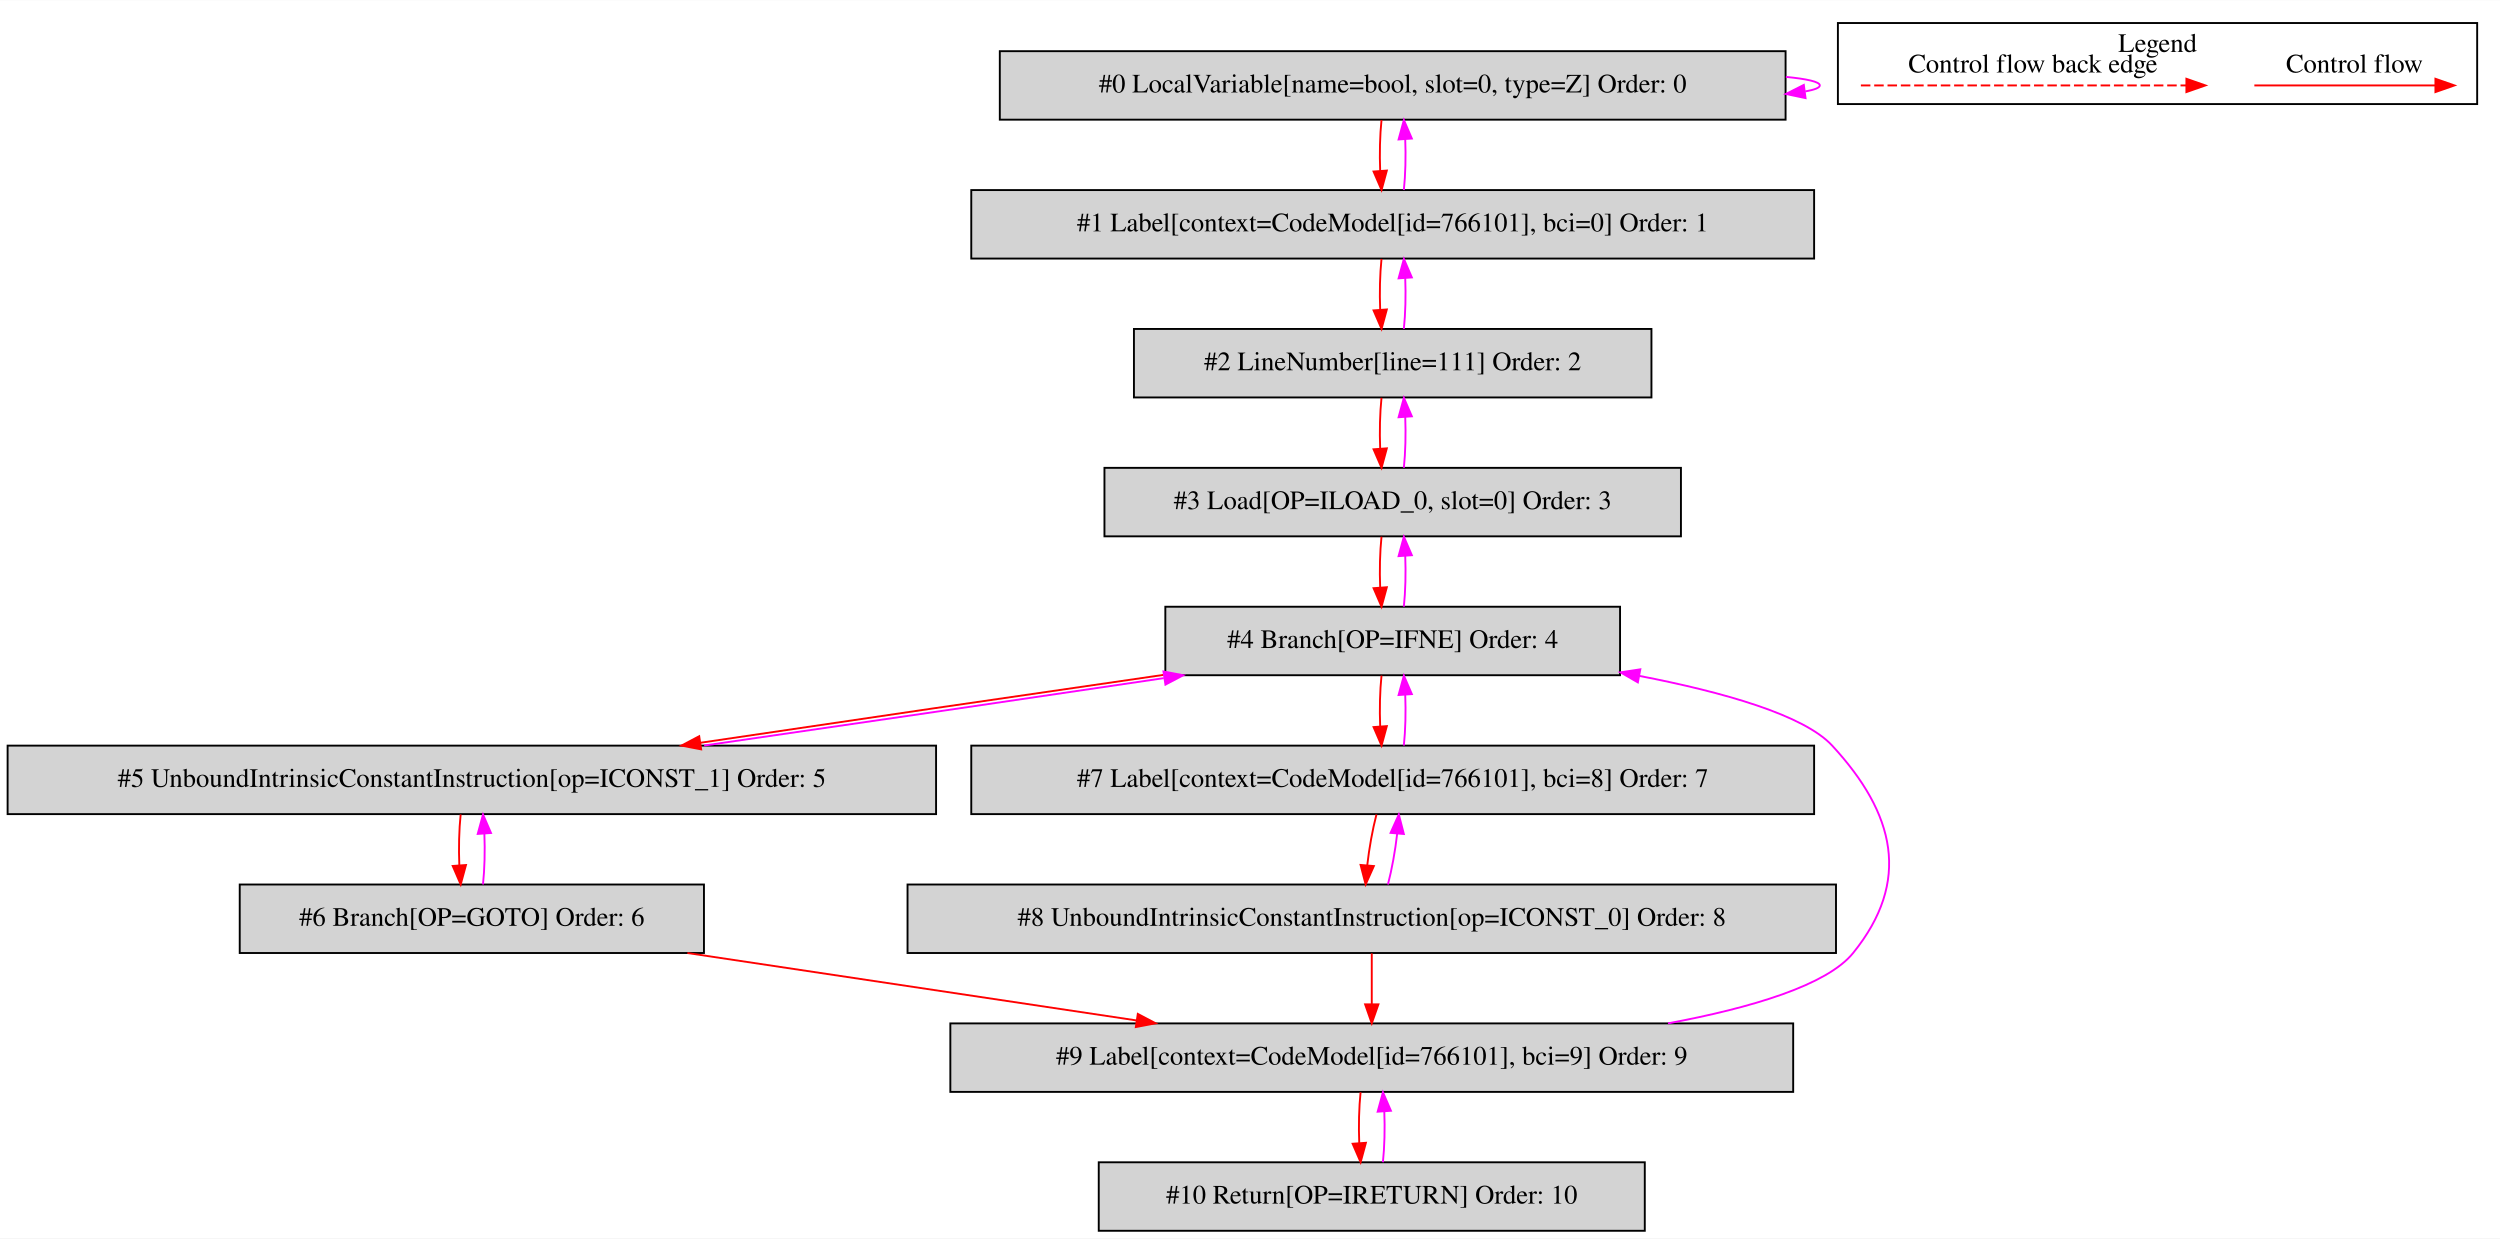
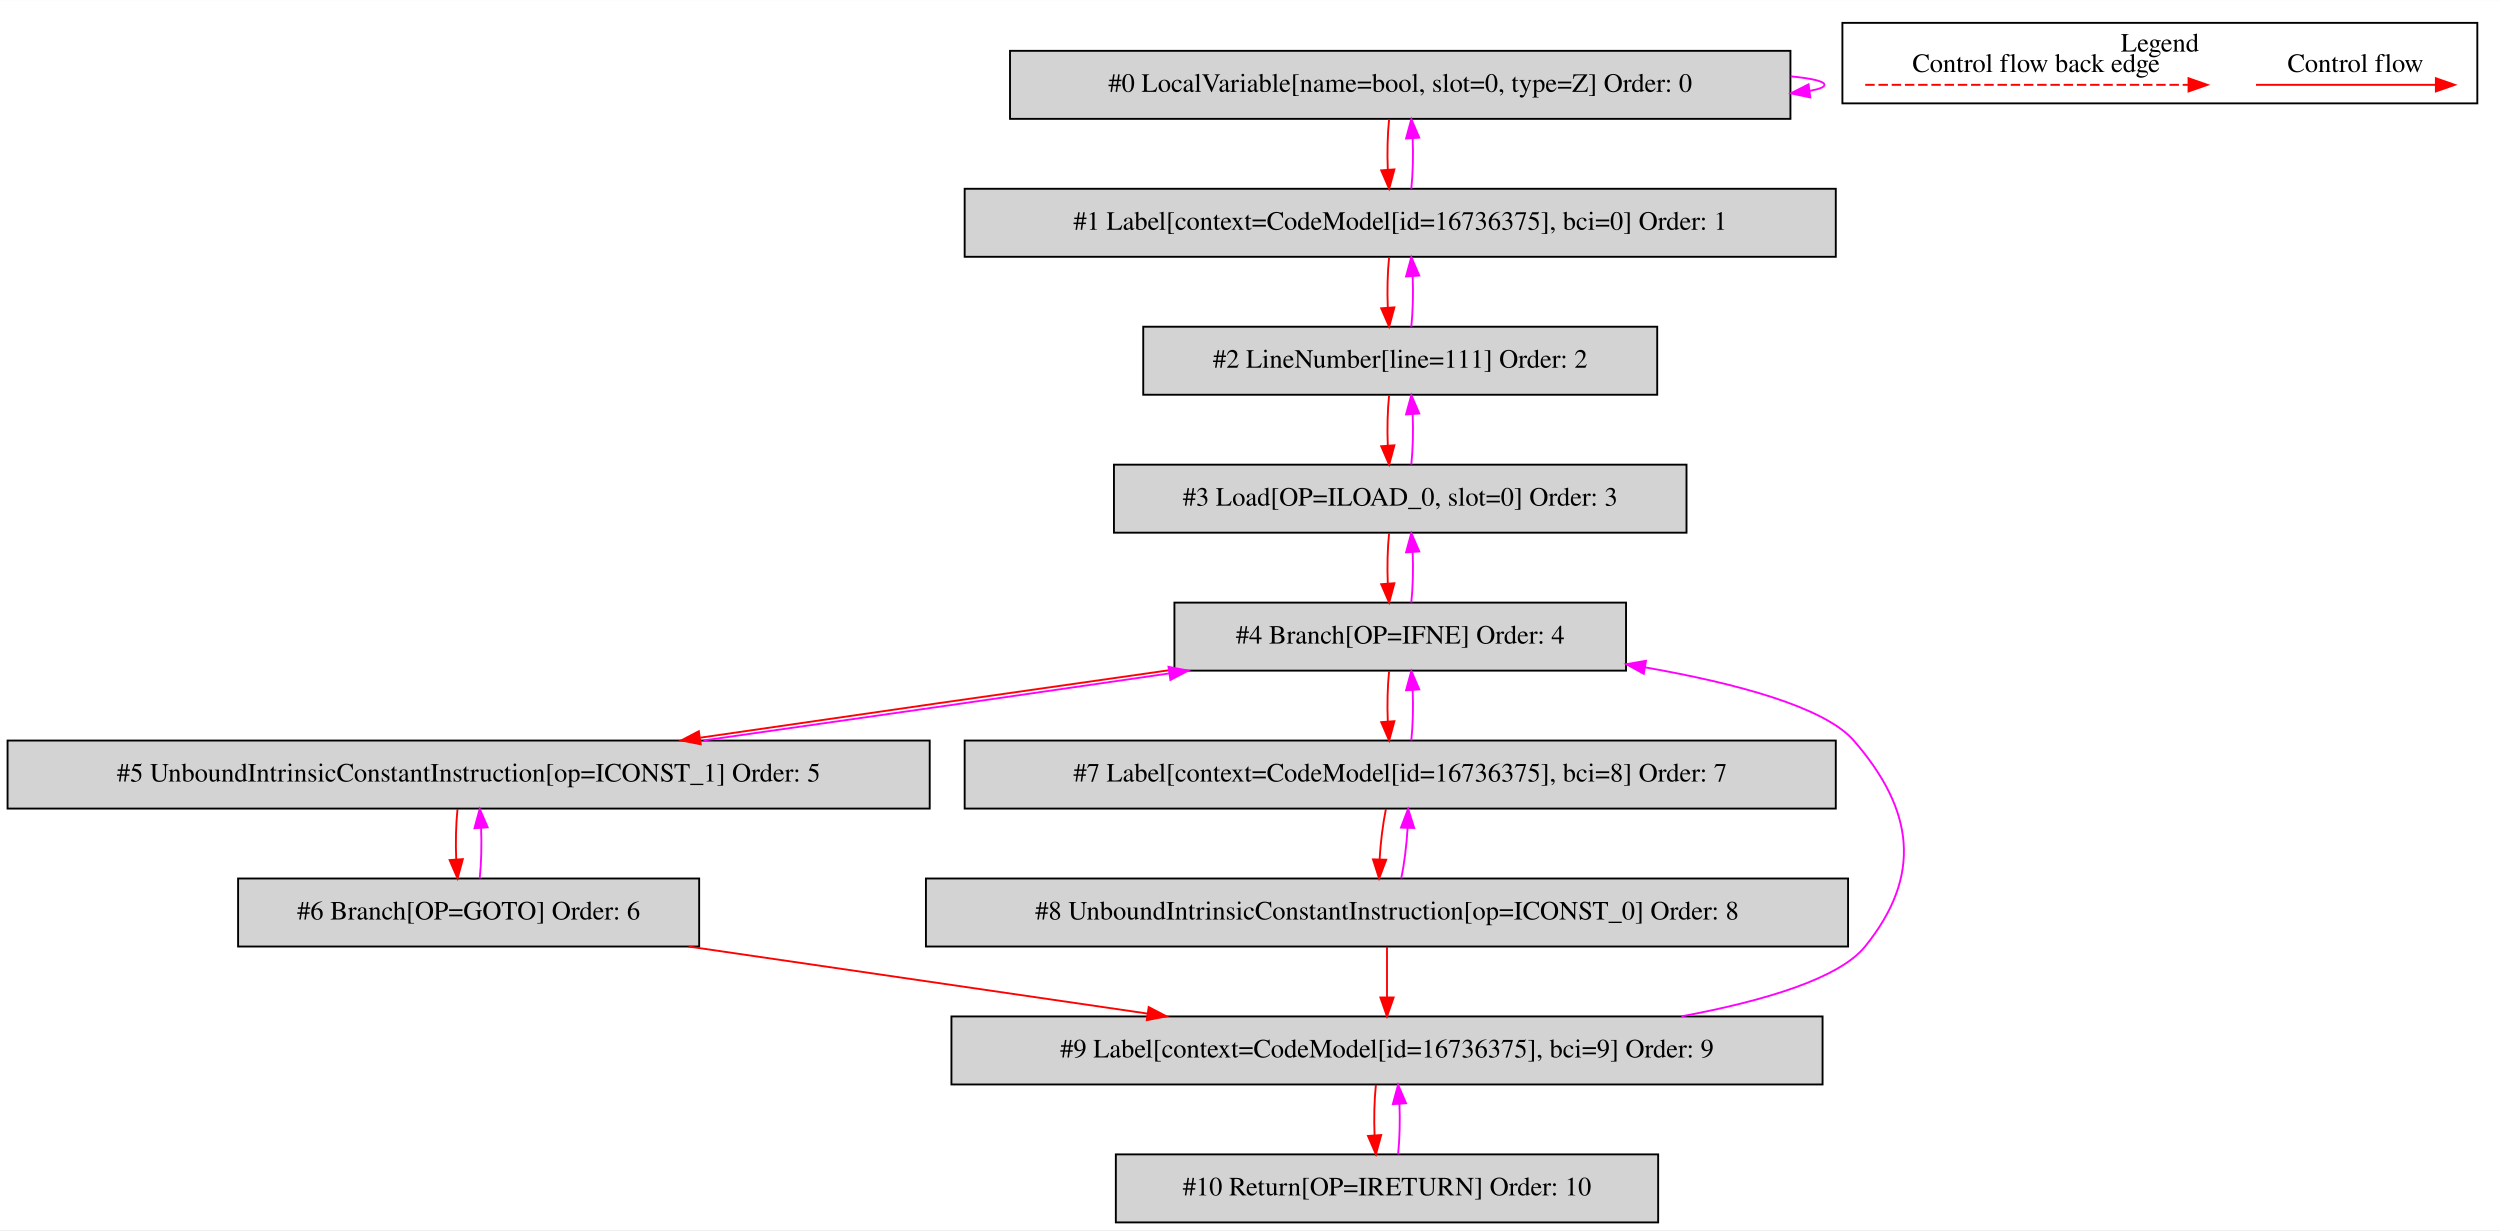
- <svg xmlns="http://www.w3.org/2000/svg" width="1314pt" height="651pt" viewBox="0.00 0.00 1314.00 650.80">
+ <svg xmlns="http://www.w3.org/2000/svg" width="1323pt" height="651pt" viewBox="0.00 0.00 1323.00 650.80">
  <g id="graph0" class="graph" transform="scale(1 1) rotate(0) translate(4 646.8)">
-     <polygon fill="white" stroke="transparent" points="-4,4 -4,-646.8 1310,-646.8 1310,4 -4,4" />
+     <polygon fill="white" stroke="transparent" points="-4,4 -4,-646.8 1319,-646.8 1319,4 -4,4" />
    <g id="clust1" class="cluster">
-       <polygon fill="none" stroke="black" points="962,-592.2 962,-634.8 1298,-634.8 1298,-592.2 962,-592.2" />
-       <text text-anchor="middle" x="1130" y="-619.6" font-family="Times,serif" font-size="14.00">Legend</text>
+       <polygon fill="none" stroke="black" points="971,-592.2 971,-634.8 1307,-634.8 1307,-592.2 971,-592.2" />
+       <text text-anchor="middle" x="1139" y="-619.6" font-family="Times,serif" font-size="14.00">Legend</text>
    </g>
    <g id="node1" class="node">
-       <polygon fill="lightgrey" stroke="black" points="934.5,-620 521.5,-620 521.5,-584 934.5,-584 934.5,-620" />
-       <text text-anchor="middle" x="728" y="-598.3" font-family="Times,serif" font-size="14.00">#0 LocalVariable[name=bool, slot=0, type=Z] Order: 0</text>
+       <polygon fill="lightgrey" stroke="black" points="943.5,-620 530.5,-620 530.5,-584 943.5,-584 943.5,-620" />
+       <text text-anchor="middle" x="737" y="-598.3" font-family="Times,serif" font-size="14.00">#0 LocalVariable[name=bool, slot=0, type=Z] Order: 0</text>
    </g>
    <g id="edge1" class="edge">
-       <path fill="none" stroke="fuchsia" d="M934.63,-606.49C945.84,-605.4 952.5,-603.9 952.5,-602 952.5,-600.78 949.77,-599.73 944.85,-598.84" />
-       <polygon fill="fuchsia" stroke="fuchsia" points="945,-595.33 934.63,-597.51 944.09,-602.27 945,-595.33" />
+       <path fill="none" stroke="fuchsia" d="M943.63,-606.49C954.84,-605.4 961.5,-603.9 961.5,-602 961.5,-600.78 958.77,-599.73 953.85,-598.84" />
+       <polygon fill="fuchsia" stroke="fuchsia" points="954,-595.33 943.63,-597.51 953.09,-602.27 954,-595.33" />
    </g>
    <g id="node2" class="node">
-       <polygon fill="lightgrey" stroke="black" points="949.5,-547 506.5,-547 506.5,-511 949.5,-511 949.5,-547" />
-       <text text-anchor="middle" x="728" y="-525.3" font-family="Times,serif" font-size="14.00">#1 Label[context=CodeModel[id=766101], bci=0] Order: 1</text>
+       <polygon fill="lightgrey" stroke="black" points="967.5,-547 506.5,-547 506.5,-511 967.5,-511 967.5,-547" />
+       <text text-anchor="middle" x="737" y="-525.3" font-family="Times,serif" font-size="14.00">#1 Label[context=CodeModel[id=16736375], bci=0] Order: 1</text>
    </g>
    <g id="edge2" class="edge">
-       <path fill="none" stroke="red" d="M722.12,-583.81C721.28,-575.79 721.05,-566.05 721.42,-557.07" />
-       <polygon fill="red" stroke="red" points="724.92,-557.25 722.14,-547.03 717.94,-556.75 724.92,-557.25" />
+       <path fill="none" stroke="red" d="M731.12,-583.81C730.28,-575.79 730.05,-566.05 730.42,-557.07" />
+       <polygon fill="red" stroke="red" points="733.92,-557.25 731.14,-547.03 726.94,-556.75 733.92,-557.25" />
    </g>
    <g id="edge3" class="edge">
-       <path fill="none" stroke="fuchsia" d="M733.86,-547.03C734.71,-555.03 734.95,-564.77 734.59,-573.75" />
-       <polygon fill="fuchsia" stroke="fuchsia" points="731.09,-573.59 733.88,-583.81 738.07,-574.08 731.09,-573.59" />
+       <path fill="none" stroke="fuchsia" d="M742.86,-547.03C743.71,-555.03 743.95,-564.77 743.59,-573.75" />
+       <polygon fill="fuchsia" stroke="fuchsia" points="740.09,-573.59 742.88,-583.81 747.07,-574.08 740.09,-573.59" />
    </g>
    <g id="node3" class="node">
-       <polygon fill="lightgrey" stroke="black" points="864,-474 592,-474 592,-438 864,-438 864,-474" />
-       <text text-anchor="middle" x="728" y="-452.3" font-family="Times,serif" font-size="14.00">#2 LineNumber[line=111] Order: 2</text>
+       <polygon fill="lightgrey" stroke="black" points="873,-474 601,-474 601,-438 873,-438 873,-474" />
+       <text text-anchor="middle" x="737" y="-452.3" font-family="Times,serif" font-size="14.00">#2 LineNumber[line=111] Order: 2</text>
    </g>
    <g id="edge4" class="edge">
-       <path fill="none" stroke="red" d="M722.12,-510.81C721.28,-502.79 721.05,-493.05 721.42,-484.07" />
-       <polygon fill="red" stroke="red" points="724.92,-484.25 722.14,-474.03 717.94,-483.75 724.92,-484.25" />
+       <path fill="none" stroke="red" d="M731.12,-510.81C730.28,-502.79 730.05,-493.05 730.42,-484.07" />
+       <polygon fill="red" stroke="red" points="733.92,-484.25 731.14,-474.03 726.94,-483.75 733.92,-484.25" />
    </g>
    <g id="edge5" class="edge">
-       <path fill="none" stroke="fuchsia" d="M733.86,-474.03C734.71,-482.03 734.95,-491.77 734.59,-500.75" />
-       <polygon fill="fuchsia" stroke="fuchsia" points="731.09,-500.59 733.88,-510.81 738.07,-501.08 731.09,-500.59" />
+       <path fill="none" stroke="fuchsia" d="M742.86,-474.03C743.71,-482.03 743.95,-491.77 743.59,-500.75" />
+       <polygon fill="fuchsia" stroke="fuchsia" points="740.09,-500.59 742.88,-510.81 747.07,-501.08 740.09,-500.59" />
    </g>
    <g id="node4" class="node">
-       <polygon fill="lightgrey" stroke="black" points="879.5,-401 576.5,-401 576.5,-365 879.5,-365 879.5,-401" />
-       <text text-anchor="middle" x="728" y="-379.3" font-family="Times,serif" font-size="14.00">#3 Load[OP=ILOAD_0, slot=0] Order: 3</text>
+       <polygon fill="lightgrey" stroke="black" points="888.5,-401 585.5,-401 585.5,-365 888.5,-365 888.5,-401" />
+       <text text-anchor="middle" x="737" y="-379.3" font-family="Times,serif" font-size="14.00">#3 Load[OP=ILOAD_0, slot=0] Order: 3</text>
    </g>
    <g id="edge6" class="edge">
-       <path fill="none" stroke="red" d="M722.12,-437.81C721.28,-429.79 721.05,-420.05 721.42,-411.07" />
-       <polygon fill="red" stroke="red" points="724.92,-411.25 722.14,-401.03 717.94,-410.75 724.92,-411.25" />
+       <path fill="none" stroke="red" d="M731.12,-437.81C730.28,-429.79 730.05,-420.05 730.42,-411.07" />
+       <polygon fill="red" stroke="red" points="733.92,-411.25 731.14,-401.03 726.94,-410.75 733.92,-411.25" />
    </g>
    <g id="edge7" class="edge">
-       <path fill="none" stroke="fuchsia" d="M733.86,-401.03C734.71,-409.03 734.95,-418.77 734.59,-427.75" />
-       <polygon fill="fuchsia" stroke="fuchsia" points="731.09,-427.59 733.88,-437.81 738.07,-428.08 731.09,-427.59" />
+       <path fill="none" stroke="fuchsia" d="M742.86,-401.03C743.71,-409.03 743.95,-418.77 743.59,-427.75" />
+       <polygon fill="fuchsia" stroke="fuchsia" points="740.09,-427.59 742.88,-437.81 747.07,-428.08 740.09,-427.59" />
    </g>
    <g id="node5" class="node">
-       <polygon fill="lightgrey" stroke="black" points="847.5,-328 608.5,-328 608.5,-292 847.5,-292 847.5,-328" />
-       <text text-anchor="middle" x="728" y="-306.3" font-family="Times,serif" font-size="14.00">#4 Branch[OP=IFNE] Order: 4</text>
+       <polygon fill="lightgrey" stroke="black" points="856.5,-328 617.5,-328 617.5,-292 856.5,-292 856.5,-328" />
+       <text text-anchor="middle" x="737" y="-306.3" font-family="Times,serif" font-size="14.00">#4 Branch[OP=IFNE] Order: 4</text>
    </g>
    <g id="edge8" class="edge">
-       <path fill="none" stroke="red" d="M722.12,-364.81C721.28,-356.79 721.05,-347.05 721.42,-338.07" />
-       <polygon fill="red" stroke="red" points="724.92,-338.25 722.14,-328.03 717.94,-337.75 724.92,-338.25" />
+       <path fill="none" stroke="red" d="M731.12,-364.81C730.28,-356.79 730.05,-347.05 730.42,-338.07" />
+       <polygon fill="red" stroke="red" points="733.92,-338.25 731.14,-328.03 726.94,-337.75 733.92,-338.25" />
    </g>
    <g id="edge9" class="edge">
-       <path fill="none" stroke="fuchsia" d="M733.86,-328.03C734.71,-336.03 734.95,-345.77 734.59,-354.75" />
-       <polygon fill="fuchsia" stroke="fuchsia" points="731.09,-354.59 733.88,-364.81 738.07,-355.08 731.09,-354.59" />
+       <path fill="none" stroke="fuchsia" d="M742.86,-328.03C743.71,-336.03 743.95,-345.77 743.59,-354.75" />
+       <polygon fill="fuchsia" stroke="fuchsia" points="740.09,-354.59 742.88,-364.81 747.07,-355.08 740.09,-354.59" />
    </g>
    <g id="node6" class="node">
      <polygon fill="lightgrey" stroke="black" points="488,-255 0,-255 0,-219 488,-219 488,-255" />
      <text text-anchor="middle" x="244" y="-233.3" font-family="Times,serif" font-size="14.00">#5 UnboundIntrinsicConstantInstruction[op=ICONST_1] Order: 5</text>
    </g>
    <g id="edge10" class="edge">
-       <path fill="none" stroke="red" d="M608.39,-292.31C533.95,-281.56 438.56,-267.58 364.03,-256.49" />
-       <polygon fill="red" stroke="red" points="364.53,-253.03 354.12,-255.01 363.5,-259.95 364.53,-253.03" />
+       <path fill="none" stroke="red" d="M617.49,-292.62C541.45,-281.84 443.26,-267.71 366.62,-256.53" />
+       <polygon fill="red" stroke="red" points="366.84,-253.02 356.44,-255.04 365.82,-259.95 366.84,-253.02" />
    </g>
    <g id="node8" class="node">
-       <polygon fill="lightgrey" stroke="black" points="949.5,-255 506.5,-255 506.5,-219 949.5,-219 949.5,-255" />
-       <text text-anchor="middle" x="728" y="-233.3" font-family="Times,serif" font-size="14.00">#7 Label[context=CodeModel[id=766101], bci=8] Order: 7</text>
+       <polygon fill="lightgrey" stroke="black" points="967.5,-255 506.5,-255 506.5,-219 967.5,-219 967.5,-255" />
+       <text text-anchor="middle" x="737" y="-233.3" font-family="Times,serif" font-size="14.00">#7 Label[context=CodeModel[id=16736375], bci=8] Order: 7</text>
    </g>
    <g id="edge14" class="edge">
-       <path fill="none" stroke="red" d="M722.12,-291.81C721.28,-283.79 721.05,-274.05 721.42,-265.07" />
-       <polygon fill="red" stroke="red" points="724.92,-265.25 722.14,-255.03 717.94,-264.75 724.92,-265.25" />
+       <path fill="none" stroke="red" d="M731.12,-291.81C730.28,-283.79 730.05,-274.05 730.42,-265.07" />
+       <polygon fill="red" stroke="red" points="733.92,-265.25 731.14,-255.03 726.94,-264.75 733.92,-265.25" />
    </g>
    <g id="edge11" class="edge">
-       <path fill="none" stroke="fuchsia" d="M366.11,-255.05C440.08,-265.74 534.03,-279.51 607.68,-290.47" />
-       <polygon fill="fuchsia" stroke="fuchsia" points="607.52,-293.98 617.93,-291.99 608.55,-287.06 607.52,-293.98" />
+       <path fill="none" stroke="fuchsia" d="M368.27,-255.05C443.75,-265.76 539.68,-279.57 614.79,-290.53" />
+       <polygon fill="fuchsia" stroke="fuchsia" points="614.37,-294.01 624.77,-291.99 615.38,-287.08 614.37,-294.01" />
    </g>
    <g id="node7" class="node">
      <polygon fill="lightgrey" stroke="black" points="366,-182 122,-182 122,-146 366,-146 366,-182" />
      <text text-anchor="middle" x="244" y="-160.3" font-family="Times,serif" font-size="14.00">#6 Branch[OP=GOTO] Order: 6</text>
    </g>
    <g id="edge12" class="edge">
      <path fill="none" stroke="red" d="M238.12,-218.81C237.28,-210.79 237.05,-201.05 237.42,-192.07" />
      <polygon fill="red" stroke="red" points="240.92,-192.25 238.14,-182.03 233.94,-191.75 240.92,-192.25" />
    </g>
    <g id="edge13" class="edge">
      <path fill="none" stroke="fuchsia" d="M249.86,-182.03C250.71,-190.03 250.95,-199.77 250.59,-208.75" />
      <polygon fill="fuchsia" stroke="fuchsia" points="247.09,-208.59 249.88,-218.81 254.07,-209.08 247.09,-208.59" />
    </g>
    <g id="node10" class="node">
-       <polygon fill="lightgrey" stroke="black" points="938.5,-109 495.5,-109 495.5,-73 938.5,-73 938.5,-109" />
-       <text text-anchor="middle" x="717" y="-87.3" font-family="Times,serif" font-size="14.00">#9 Label[context=CodeModel[id=766101], bci=9] Order: 9</text>
+       <polygon fill="lightgrey" stroke="black" points="960.5,-109 499.5,-109 499.5,-73 960.5,-73 960.5,-109" />
+       <text text-anchor="middle" x="730" y="-87.3" font-family="Times,serif" font-size="14.00">#9 Label[context=CodeModel[id=16736375], bci=9] Order: 9</text>
    </g>
    <g id="edge18" class="edge">
-       <path fill="none" stroke="red" d="M357.3,-145.99C428.43,-135.32 520.19,-121.54 593.22,-110.58" />
-       <polygon fill="red" stroke="red" points="594.03,-114 603.4,-109.05 592.99,-107.08 594.03,-114" />
+       <path fill="none" stroke="red" d="M360.41,-145.99C433.64,-135.29 528.16,-121.49 603.28,-110.51" />
+       <polygon fill="red" stroke="red" points="603.89,-113.96 613.28,-109.05 602.88,-107.03 603.89,-113.96" />
    </g>
    <g id="edge15" class="edge">
-       <path fill="none" stroke="fuchsia" d="M733.86,-255.03C734.71,-263.03 734.95,-272.77 734.59,-281.75" />
-       <polygon fill="fuchsia" stroke="fuchsia" points="731.09,-281.59 733.88,-291.81 738.07,-282.08 731.09,-281.59" />
+       <path fill="none" stroke="fuchsia" d="M742.86,-255.03C743.71,-263.03 743.95,-272.77 743.59,-281.75" />
+       <polygon fill="fuchsia" stroke="fuchsia" points="740.09,-281.59 742.88,-291.81 747.07,-282.08 740.09,-281.59" />
    </g>
    <g id="node9" class="node">
-       <polygon fill="lightgrey" stroke="black" points="961,-182 473,-182 473,-146 961,-146 961,-182" />
-       <text text-anchor="middle" x="717" y="-160.3" font-family="Times,serif" font-size="14.00">#8 UnboundIntrinsicConstantInstruction[op=ICONST_0] Order: 8</text>
+       <polygon fill="lightgrey" stroke="black" points="974,-182 486,-182 486,-146 974,-146 974,-182" />
+       <text text-anchor="middle" x="730" y="-160.3" font-family="Times,serif" font-size="14.00">#8 UnboundIntrinsicConstantInstruction[op=ICONST_0] Order: 8</text>
    </g>
    <g id="edge16" class="edge">
-       <path fill="none" stroke="red" d="M719.46,-218.81C717.38,-210.79 715.63,-201.05 714.62,-192.07" />
-       <polygon fill="red" stroke="red" points="718.1,-191.7 713.78,-182.03 711.12,-192.29 718.1,-191.7" />
+       <path fill="none" stroke="red" d="M729.43,-218.81C727.8,-210.79 726.6,-201.05 726.09,-192.07" />
+       <polygon fill="red" stroke="red" points="729.59,-191.93 725.82,-182.03 722.59,-192.12 729.59,-191.93" />
    </g>
    <g id="edge17" class="edge">
-       <path fill="none" stroke="fuchsia" d="M725.5,-182.03C727.59,-190.03 729.34,-199.77 730.36,-208.75" />
-       <polygon fill="fuchsia" stroke="fuchsia" points="726.88,-209.14 731.22,-218.81 733.86,-208.55 726.88,-209.14" />
+       <path fill="none" stroke="fuchsia" d="M737.54,-182.03C739.18,-190.03 740.38,-199.77 740.9,-208.75" />
+       <polygon fill="fuchsia" stroke="fuchsia" points="737.4,-208.92 741.18,-218.81 744.4,-208.72 737.4,-208.92" />
    </g>
    <g id="edge19" class="edge">
-       <path fill="none" stroke="red" d="M717,-145.81C717,-137.79 717,-128.05 717,-119.07" />
-       <polygon fill="red" stroke="red" points="720.5,-119.03 717,-109.03 713.5,-119.03 720.5,-119.03" />
+       <path fill="none" stroke="red" d="M730,-145.81C730,-137.79 730,-128.05 730,-119.07" />
+       <polygon fill="red" stroke="red" points="733.5,-119.03 730,-109.03 726.5,-119.03 733.5,-119.03" />
    </g>
    <g id="edge20" class="edge">
-       <path fill="none" stroke="fuchsia" d="M872.7,-109.02C916.66,-117.21 956.3,-129.07 970,-146 1000.63,-183.85 992.02,-219.22 959,-255 944.2,-271.04 902.06,-283.05 857.76,-291.62" />
-       <polygon fill="fuchsia" stroke="fuchsia" points="856.86,-288.23 847.68,-293.51 858.15,-295.11 856.86,-288.23" />
+       <path fill="none" stroke="fuchsia" d="M885.7,-109.02C929.66,-117.21 969.3,-129.07 983,-146 1013.52,-183.72 1008.84,-218.39 977,-255 961.53,-272.79 914.77,-285.28 866.59,-293.73" />
+       <polygon fill="fuchsia" stroke="fuchsia" points="865.89,-290.3 856.62,-295.42 867.06,-297.2 865.89,-290.3" />
    </g>
    <g id="node11" class="node">
-       <polygon fill="lightgrey" stroke="black" points="860.5,-36 573.5,-36 573.5,0 860.5,0 860.5,-36" />
-       <text text-anchor="middle" x="717" y="-14.3" font-family="Times,serif" font-size="14.00">#10 Return[OP=IRETURN] Order: 10</text>
+       <polygon fill="lightgrey" stroke="black" points="873.5,-36 586.5,-36 586.5,0 873.5,0 873.5,-36" />
+       <text text-anchor="middle" x="730" y="-14.3" font-family="Times,serif" font-size="14.00">#10 Return[OP=IRETURN] Order: 10</text>
    </g>
    <g id="edge21" class="edge">
-       <path fill="none" stroke="red" d="M711.12,-72.81C710.28,-64.79 710.05,-55.05 710.42,-46.07" />
-       <polygon fill="red" stroke="red" points="713.92,-46.25 711.14,-36.03 706.94,-45.75 713.92,-46.25" />
+       <path fill="none" stroke="red" d="M724.12,-72.81C723.28,-64.79 723.05,-55.05 723.42,-46.07" />
+       <polygon fill="red" stroke="red" points="726.92,-46.25 724.14,-36.03 719.94,-45.75 726.92,-46.25" />
    </g>
    <g id="edge22" class="edge">
-       <path fill="none" stroke="fuchsia" d="M722.86,-36.03C723.71,-44.03 723.95,-53.77 723.59,-62.75" />
-       <polygon fill="fuchsia" stroke="fuchsia" points="720.09,-62.59 722.88,-72.81 727.07,-63.08 720.09,-62.59" />
+       <path fill="none" stroke="fuchsia" d="M735.86,-36.03C736.71,-44.03 736.95,-53.77 736.59,-62.75" />
+       <polygon fill="fuchsia" stroke="fuchsia" points="733.09,-62.59 735.88,-72.81 740.07,-63.08 733.09,-62.59" />
    </g>
    <g id="edge23" class="edge">
-       <path fill="none" stroke="red" d="M1180.89,-602C1192.11,-602 1250.24,-602 1275.86,-602" />
-       <polygon fill="red" stroke="red" points="1276.06,-605.5 1286.06,-602 1276.06,-598.5 1276.06,-605.5" />
-       <text text-anchor="middle" x="1233.5" y="-608.8" font-family="Times,serif" font-size="14.00">Control flow</text>
+       <path fill="none" stroke="red" d="M1189.89,-602C1201.11,-602 1259.24,-602 1284.86,-602" />
+       <polygon fill="red" stroke="red" points="1285.06,-605.5 1295.06,-602 1285.06,-598.5 1285.06,-605.5" />
+       <text text-anchor="middle" x="1242.5" y="-608.8" font-family="Times,serif" font-size="14.00">Control flow</text>
    </g>
    <g id="edge24" class="edge">
-       <path fill="none" stroke="red" stroke-dasharray="5,2" d="M974.08,-602C991.05,-602 1107.21,-602 1145.08,-602" />
-       <polygon fill="red" stroke="red" points="1145.17,-605.5 1155.17,-602 1145.17,-598.5 1145.17,-605.5" />
-       <text text-anchor="middle" x="1064.5" y="-608.8" font-family="Times,serif" font-size="14.00">Control flow back edge</text>
+       <path fill="none" stroke="red" stroke-dasharray="5,2" d="M983.08,-602C1000.05,-602 1116.21,-602 1154.08,-602" />
+       <polygon fill="red" stroke="red" points="1154.17,-605.5 1164.17,-602 1154.17,-598.5 1154.17,-605.5" />
+       <text text-anchor="middle" x="1073.5" y="-608.8" font-family="Times,serif" font-size="14.00">Control flow back edge</text>
    </g>
  </g>
</svg>
